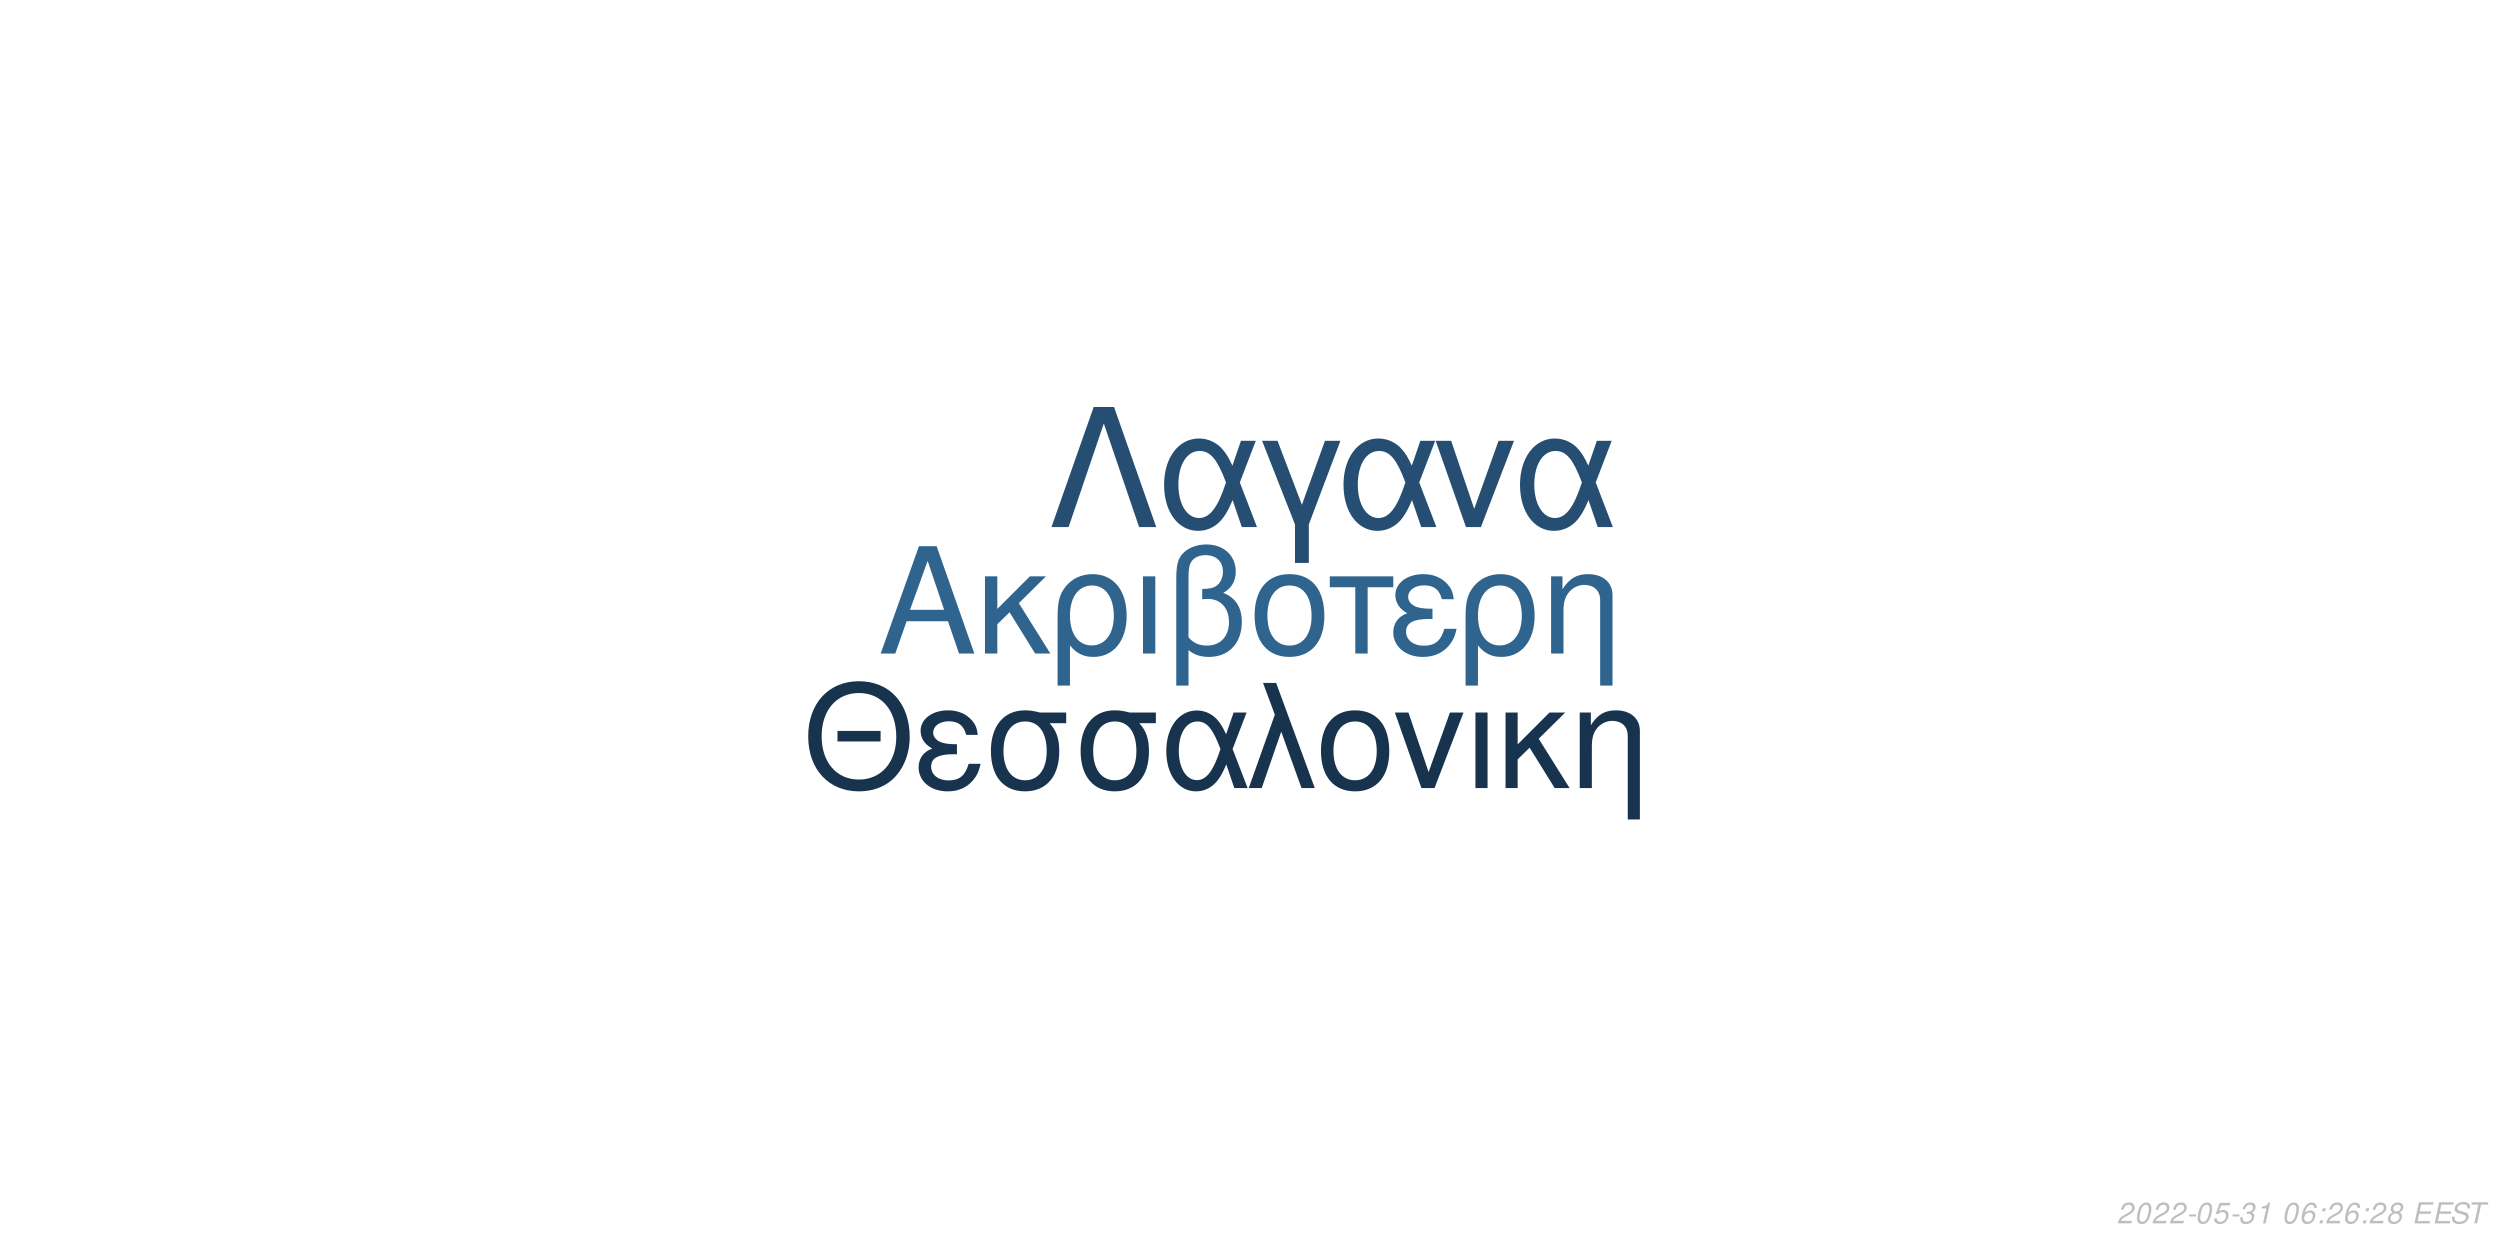
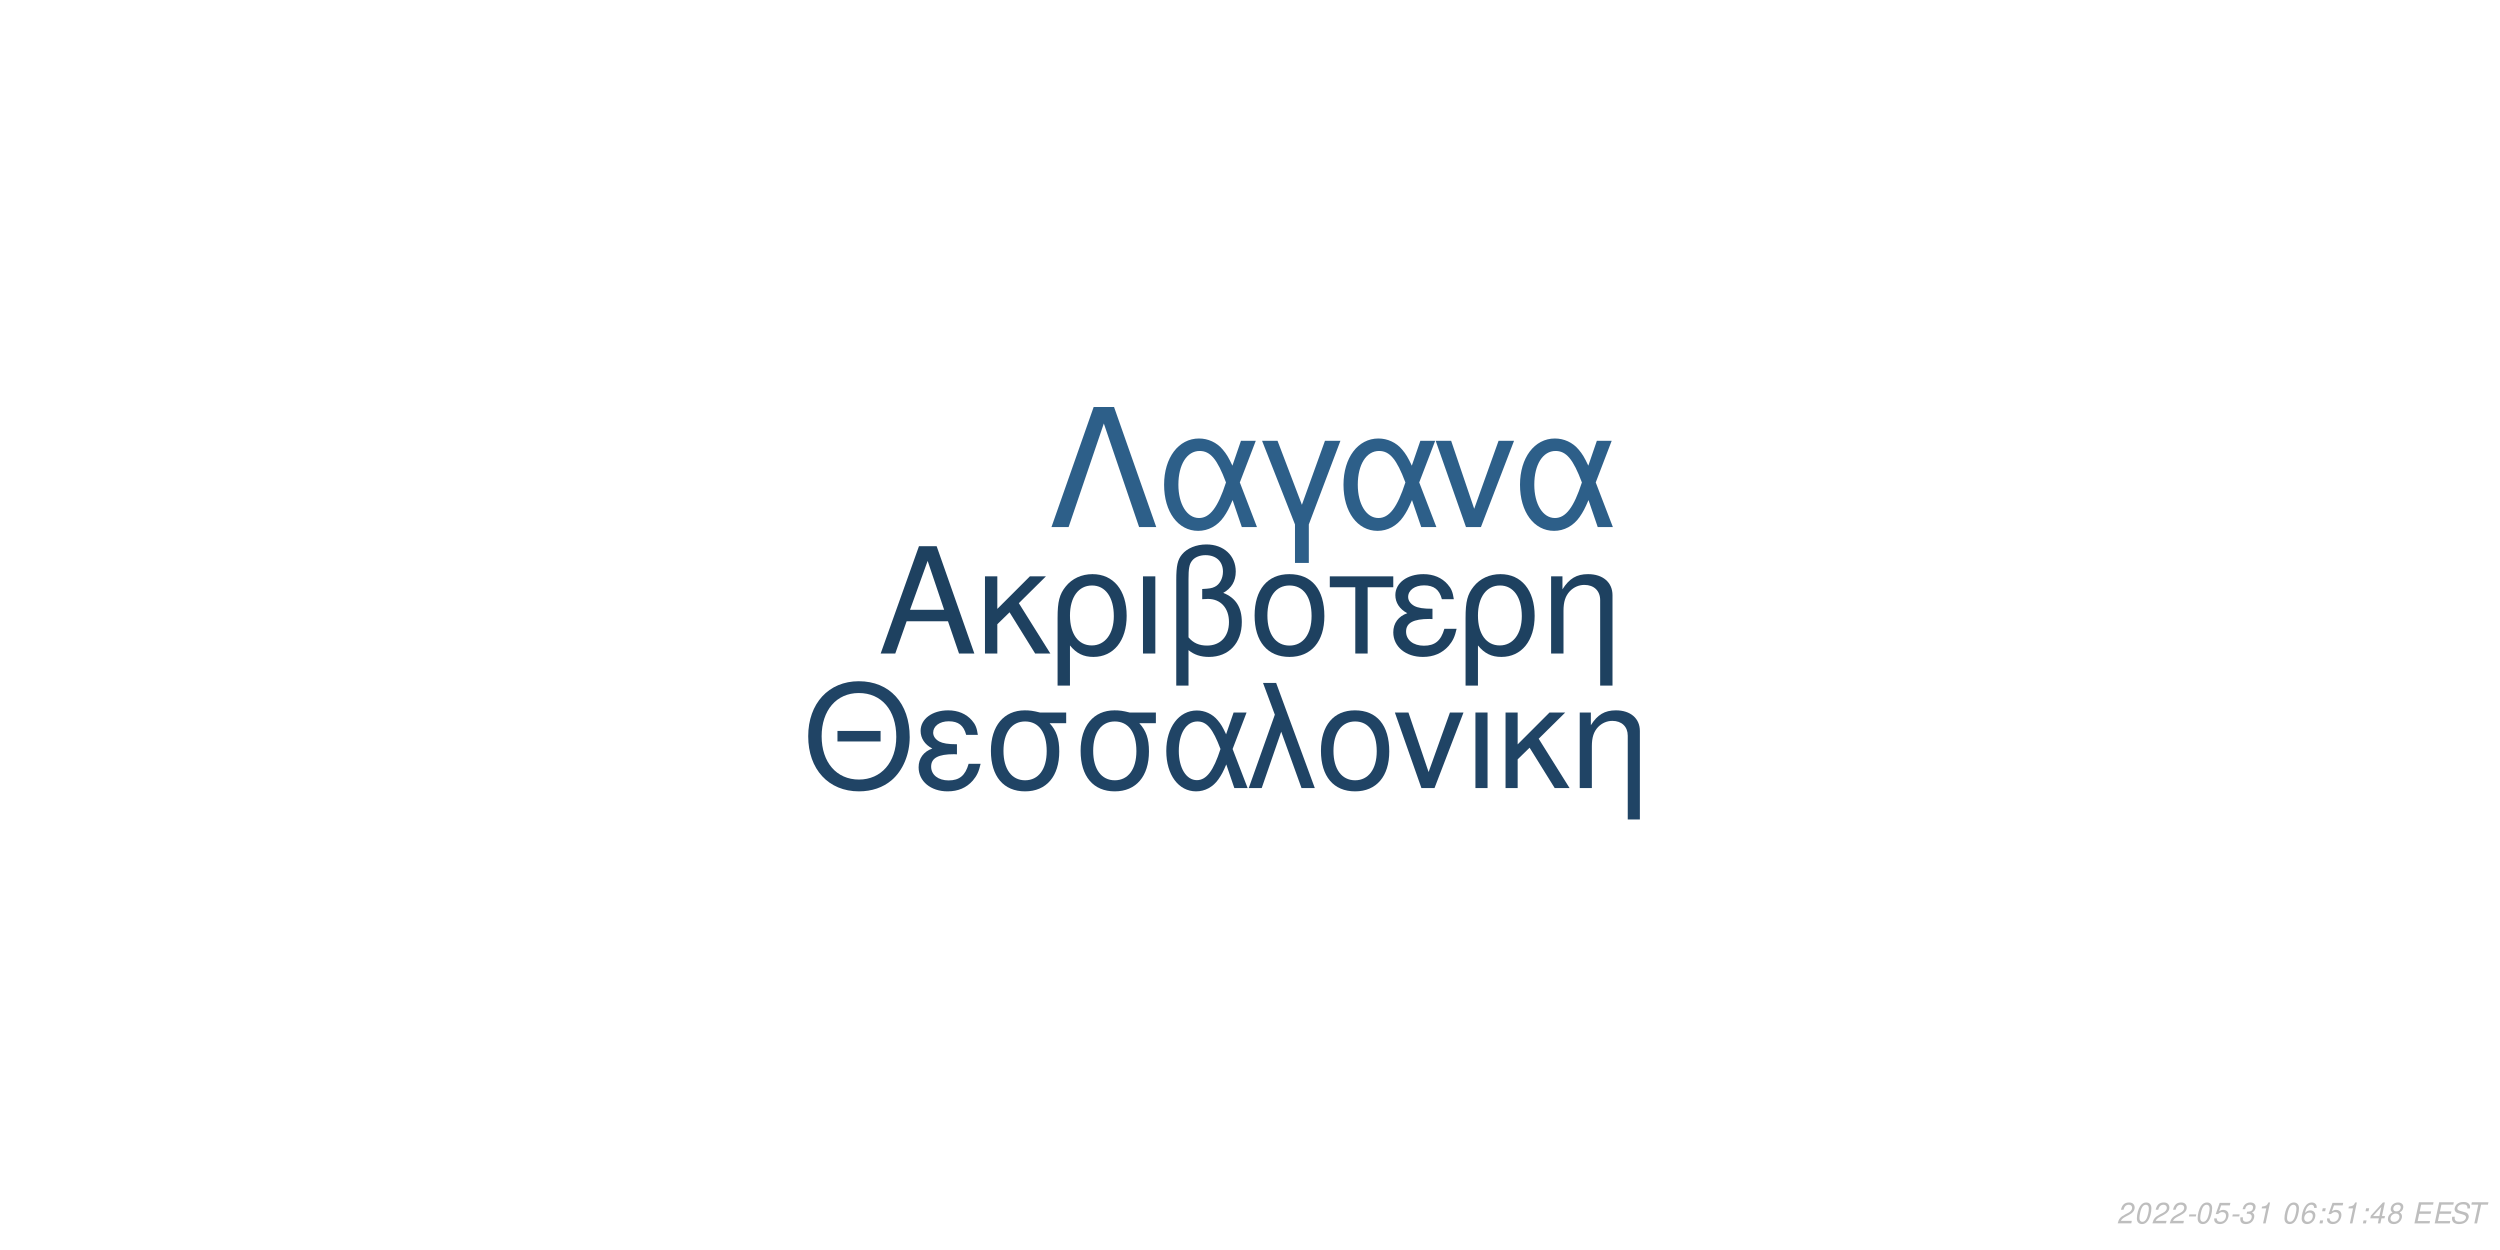
<svg xmlns="http://www.w3.org/2000/svg" xmlns:xlink="http://www.w3.org/1999/xlink" width="864pt" height="432pt" viewBox="0 0 864 432" version="1.1">
  <defs>
    <g>
      <symbol overflow="visible" id="glyph0-0">
        <path style="stroke:none;" d="" />
      </symbol>
      <symbol overflow="visible" id="glyph0-1">
        <path style="stroke:none;" d="M 24.125 -11.141 L 27.938 0 L 33.234 0 L 20.203 -37.094 L 14.094 -37.094 L 0.859 0 L 5.906 0 L 9.828 -11.141 Z M 22.797 -15.109 L 11 -15.109 L 17.094 -32.016 Z M 22.797 -15.109 " />
      </symbol>
      <symbol overflow="visible" id="glyph0-2">
        <path style="stroke:none;" d="M 7.172 -15.422 L 7.172 -26.672 L 2.906 -26.672 L 2.906 0 L 7.172 0 L 7.172 -10.125 L 11.406 -14.25 L 20.25 0 L 25.5 0 L 14.609 -17.406 L 23.969 -26.672 L 18.422 -26.672 Z M 7.172 -15.422 " />
      </symbol>
      <symbol overflow="visible" id="glyph0-3">
        <path style="stroke:none;" d="M 3 11.094 L 7.281 11.094 L 7.281 -2.797 C 9.516 -0.047 11.953 1.172 15.375 1.172 C 22.344 1.172 26.875 -4.422 26.875 -13.031 C 26.875 -21.891 22.297 -27.438 15.062 -27.438 C 11.297 -27.438 7.984 -25.906 5.797 -23.156 C 3.672 -20.516 3 -17.969 3 -12.359 Z M 14.906 -23.516 C 19.547 -23.516 22.438 -19.438 22.438 -12.922 C 22.438 -6.812 19.391 -2.797 14.812 -2.797 C 10.172 -2.797 7.281 -6.766 7.281 -13.125 C 7.281 -19.484 10.234 -23.516 14.906 -23.516 Z M 14.906 -23.516 " />
      </symbol>
      <symbol overflow="visible" id="glyph0-4">
        <path style="stroke:none;" d="M 3.516 0 L 7.781 0 L 7.781 -26.672 L 3.516 -26.672 Z M 3.516 0 " />
      </symbol>
      <symbol overflow="visible" id="glyph0-5">
        <path style="stroke:none;" d="M 4.016 11.094 L 8.25 11.094 L 8.25 -1.172 C 10.172 0.406 12.422 1.172 15.312 1.172 C 22.188 1.172 26.672 -3.609 26.672 -10.891 C 26.672 -15.984 24.578 -19.234 20.25 -20.969 C 23.109 -22.547 24.578 -25.031 24.578 -28.344 C 24.578 -33.844 20.406 -37.703 14.453 -37.703 C 10.938 -37.703 7.734 -36.391 6 -34.25 C 4.484 -32.422 4.016 -30.328 4.016 -25.391 Z M 8.25 -25.656 C 8.25 -29.359 8.5 -30.844 9.469 -32.062 C 10.375 -33.281 12.156 -34 14.094 -34 C 17.812 -34 20.156 -31.812 20.156 -28.297 C 20.156 -25.953 18.984 -23.812 17.297 -23.047 C 16.281 -22.547 15.469 -22.438 12.984 -22.297 L 12.984 -18.781 C 13.734 -18.828 14.344 -18.875 14.969 -18.875 C 19.344 -18.875 22.234 -15.719 22.234 -10.891 C 22.234 -5.906 19.281 -2.75 14.656 -2.75 C 11.953 -2.75 9.922 -3.609 8.25 -5.594 Z M 8.25 -25.656 " />
      </symbol>
      <symbol overflow="visible" id="glyph0-6">
        <path style="stroke:none;" d="M 14.094 -27.438 C 6.562 -27.438 2.094 -22.094 2.094 -13.125 C 2.094 -4.125 6.562 1.172 14.141 1.172 C 21.672 1.172 26.203 -4.172 26.203 -12.922 C 26.203 -22.188 21.828 -27.438 14.094 -27.438 Z M 14.141 -23.516 C 18.938 -23.516 21.781 -19.594 21.781 -12.984 C 21.781 -6.672 18.828 -2.75 14.141 -2.75 C 9.422 -2.75 6.516 -6.672 6.516 -13.125 C 6.516 -19.594 9.422 -23.516 14.141 -23.516 Z M 14.141 -23.516 " />
      </symbol>
      <symbol overflow="visible" id="glyph0-7">
        <path style="stroke:none;" d="M 7.891 0 L 12.156 0 L 12.156 -22.906 L 21.016 -22.906 L 21.016 -26.672 L -0.922 -26.672 L -0.922 -22.906 L 7.891 -22.906 Z M 7.891 0 " />
      </symbol>
      <symbol overflow="visible" id="glyph0-8">
        <path style="stroke:none;" d="M 14.562 -15.469 C 11.344 -15.469 9.562 -15.781 8.297 -16.438 C 6.922 -17.203 6.156 -18.328 6.156 -19.547 C 6.156 -21.891 8.453 -23.562 11.656 -23.562 C 15.062 -23.562 16.953 -22.094 17.812 -18.781 L 21.938 -18.781 C 21.578 -21.266 21.062 -22.5 19.797 -23.922 C 17.812 -26.203 14.906 -27.438 11.453 -27.438 C 5.797 -27.438 1.734 -24.375 1.734 -20.203 C 1.734 -17.609 3.156 -15.375 5.859 -13.938 C 2.797 -12.875 1.016 -10.484 1.016 -7.328 C 1.016 -2.391 5.297 1.172 11.25 1.172 C 14.969 1.172 17.906 -0.109 20.156 -2.641 C 21.578 -4.328 22.297 -5.797 22.906 -8.547 L 18.672 -8.547 C 17.5 -4.422 15.422 -2.703 11.609 -2.703 C 7.938 -2.703 5.438 -4.688 5.438 -7.578 C 5.438 -10.578 7.938 -11.953 13.484 -11.953 C 13.641 -11.953 14.094 -11.953 14.562 -11.906 Z M 14.562 -15.469 " />
      </symbol>
      <symbol overflow="visible" id="glyph0-9">
        <path style="stroke:none;" d="M 3.562 -26.672 L 3.562 0 L 7.844 0 L 7.844 -14.703 C 7.844 -17.906 8.5 -19.891 10.031 -21.531 C 11.406 -22.953 13.188 -23.719 15.062 -23.719 C 18.375 -23.719 20.516 -21.672 20.516 -18.469 L 20.516 11.094 L 24.781 11.094 L 24.781 -20.156 C 24.781 -24.578 21.469 -27.438 16.328 -27.438 C 12.359 -27.438 9.828 -25.906 7.484 -22.188 L 7.484 -26.672 Z M 3.562 -26.672 " />
      </symbol>
      <symbol overflow="visible" id="glyph1-0">
        <path style="stroke:none;" d="" />
      </symbol>
      <symbol overflow="visible" id="glyph1-1">
        <path style="stroke:none;" d="M 26.859 -19.734 L 11.953 -19.734 L 11.953 -16.094 L 26.859 -16.094 Z M 19.328 -36.922 C 8.922 -36.922 1.844 -29.25 1.844 -17.891 C 1.844 -6.484 8.875 1.141 19.391 1.141 C 23.812 1.141 27.703 -0.203 30.641 -2.688 C 34.578 -6.031 36.922 -11.656 36.922 -17.594 C 36.922 -29.297 30 -36.922 19.328 -36.922 Z M 19.328 -32.844 C 27.203 -32.844 32.281 -26.906 32.281 -17.688 C 32.281 -8.922 27.062 -2.938 19.391 -2.938 C 11.609 -2.938 6.484 -8.922 6.484 -17.891 C 6.484 -26.859 11.609 -32.844 19.328 -32.844 Z M 19.328 -32.844 " />
      </symbol>
      <symbol overflow="visible" id="glyph1-2">
        <path style="stroke:none;" d="M 14.25 -15.141 C 11.109 -15.141 9.375 -15.453 8.125 -16.094 C 6.781 -16.844 6.031 -17.938 6.031 -19.141 C 6.031 -21.422 8.266 -23.078 11.406 -23.078 C 14.75 -23.078 16.594 -21.625 17.438 -18.391 L 21.469 -18.391 C 21.125 -20.828 20.625 -22.031 19.391 -23.422 C 17.438 -25.656 14.594 -26.859 11.219 -26.859 C 5.688 -26.859 1.688 -23.875 1.688 -19.781 C 1.688 -17.234 3.094 -15.047 5.734 -13.656 C 2.734 -12.609 1 -10.266 1 -7.172 C 1 -2.344 5.188 1.141 11.016 1.141 C 14.656 1.141 17.547 -0.094 19.734 -2.594 C 21.125 -4.234 21.828 -5.688 22.422 -8.375 L 18.281 -8.375 C 17.141 -4.328 15.094 -2.641 11.359 -2.641 C 7.766 -2.641 5.328 -4.578 5.328 -7.422 C 5.328 -10.359 7.766 -11.703 13.203 -11.703 C 13.359 -11.703 13.797 -11.703 14.25 -11.656 Z M 14.25 -15.141 " />
      </symbol>
      <symbol overflow="visible" id="glyph1-3">
        <path style="stroke:none;" d="M 29 -26.109 L 19.938 -26.109 C 17.594 -26.703 16.438 -26.859 14.703 -26.859 C 7.469 -26.859 2.984 -21.469 2.984 -12.859 C 2.984 -4.031 7.375 1.141 14.797 1.141 C 22.172 1.141 26.609 -4.078 26.609 -12.656 C 26.609 -17.047 25.656 -19.828 23.266 -22.422 L 29 -22.422 Z M 14.797 -23.016 C 19.531 -23.016 22.266 -19.234 22.266 -12.75 C 22.266 -6.531 19.438 -2.688 14.797 -2.688 C 10.172 -2.688 7.328 -6.531 7.328 -12.859 C 7.328 -19.188 10.172 -23.016 14.797 -23.016 Z M 14.797 -23.016 " />
      </symbol>
      <symbol overflow="visible" id="glyph1-4">
        <path style="stroke:none;" d="M 29.344 -26.109 L 24.859 -26.109 L 22.266 -18.578 C 21.125 -21.031 20.484 -22.125 19.328 -23.469 C 17.547 -25.609 14.906 -26.812 12.156 -26.812 C 5.984 -26.812 1.594 -20.984 1.594 -12.812 C 1.594 -4.578 5.828 1.141 11.906 1.141 C 14.953 1.141 17.734 -0.344 19.625 -3.047 C 20.672 -4.531 21.281 -5.688 22.328 -8.172 L 25.109 0 L 29.703 0 L 24.516 -13.5 Z M 20.328 -13.5 C 17.891 -5.922 15.453 -2.734 12.156 -2.734 C 8.516 -2.734 5.922 -6.922 5.922 -12.812 C 5.922 -18.938 8.516 -23.016 12.359 -23.016 C 15.594 -23.016 17.688 -20.531 20.328 -13.5 Z M 20.328 -13.5 " />
      </symbol>
      <symbol overflow="visible" id="glyph1-5">
        <path style="stroke:none;" d="M 1.094 0 L 5.578 0 L 12.312 -19.484 L 19.328 0 L 23.922 0 L 10.562 -36.328 L 6.031 -36.328 L 10.109 -25.359 Z M 1.094 0 " />
      </symbol>
      <symbol overflow="visible" id="glyph1-6">
        <path style="stroke:none;" d="M 13.797 -26.859 C 6.422 -26.859 2.047 -21.625 2.047 -12.859 C 2.047 -4.031 6.422 1.141 13.859 1.141 C 21.234 1.141 25.656 -4.078 25.656 -12.656 C 25.656 -21.719 21.375 -26.859 13.797 -26.859 Z M 13.859 -23.016 C 18.531 -23.016 21.328 -19.188 21.328 -12.703 C 21.328 -6.531 18.438 -2.688 13.859 -2.688 C 9.219 -2.688 6.375 -6.531 6.375 -12.859 C 6.375 -19.188 9.219 -23.016 13.859 -23.016 Z M 13.859 -23.016 " />
      </symbol>
      <symbol overflow="visible" id="glyph1-7">
        <path style="stroke:none;" d="M 14.297 0 L 24.312 -26.109 L 19.625 -26.109 L 12.25 -5.531 L 5.281 -26.109 L 0.594 -26.109 L 9.766 0 Z M 14.297 0 " />
      </symbol>
      <symbol overflow="visible" id="glyph1-8">
        <path style="stroke:none;" d="M 3.438 0 L 7.625 0 L 7.625 -26.109 L 3.438 -26.109 Z M 3.438 0 " />
      </symbol>
      <symbol overflow="visible" id="glyph1-9">
        <path style="stroke:none;" d="M 7.031 -15.094 L 7.031 -26.109 L 2.844 -26.109 L 2.844 0 L 7.031 0 L 7.031 -9.922 L 11.156 -13.953 L 19.828 0 L 24.969 0 L 14.297 -17.047 L 23.469 -26.109 L 18.031 -26.109 Z M 7.031 -15.094 " />
      </symbol>
      <symbol overflow="visible" id="glyph1-10">
        <path style="stroke:none;" d="M 3.484 -26.109 L 3.484 0 L 7.672 0 L 7.672 -14.406 C 7.672 -17.547 8.328 -19.484 9.812 -21.078 C 11.156 -22.469 12.906 -23.219 14.75 -23.219 C 17.984 -23.219 20.078 -21.234 20.078 -18.094 L 20.078 10.859 L 24.266 10.859 L 24.266 -19.734 C 24.266 -24.062 21.031 -26.859 16 -26.859 C 12.109 -26.859 9.609 -25.359 7.328 -21.719 L 7.328 -26.109 Z M 3.484 -26.109 " />
      </symbol>
      <symbol overflow="visible" id="glyph2-0">
        <path style="stroke:none;" d="" />
      </symbol>
      <symbol overflow="visible" id="glyph2-1">
        <path style="stroke:none;" d="M 22.531 -41.484 L 15.484 -41.484 L 0.906 0 L 6.828 0 L 19 -35.797 L 31.188 0 L 37.109 0 Z M 22.531 -41.484 " />
      </symbol>
      <symbol overflow="visible" id="glyph2-2">
        <path style="stroke:none;" d="M 33.516 -29.812 L 28.391 -29.812 L 25.438 -21.219 C 24.125 -24.016 23.391 -25.266 22.078 -26.797 C 20.031 -29.25 17.016 -30.609 13.891 -30.609 C 6.828 -30.609 1.828 -23.953 1.828 -14.625 C 1.828 -5.234 6.656 1.312 13.594 1.312 C 17.078 1.312 20.266 -0.391 22.422 -3.469 C 23.609 -5.172 24.297 -6.484 25.5 -9.328 L 28.688 0 L 33.922 0 L 28 -15.422 Z M 23.219 -15.422 C 20.422 -6.766 17.641 -3.125 13.891 -3.125 C 9.734 -3.125 6.766 -7.906 6.766 -14.625 C 6.766 -21.625 9.734 -26.297 14.109 -26.297 C 17.812 -26.297 20.203 -23.453 23.219 -15.422 Z M 23.219 -15.422 " />
      </symbol>
      <symbol overflow="visible" id="glyph2-3">
        <path style="stroke:none;" d="M 12.062 12.406 L 16.844 12.406 L 16.844 -0.906 L 27.766 -29.812 L 22.422 -29.812 L 14.453 -7.688 L 6.031 -29.812 L 0.688 -29.812 L 12.062 -0.906 Z M 12.062 12.406 " />
      </symbol>
      <symbol overflow="visible" id="glyph2-4">
        <path style="stroke:none;" d="M 16.328 0 L 27.766 -29.812 L 22.422 -29.812 L 14 -6.312 L 6.031 -29.812 L 0.688 -29.812 L 11.156 0 Z M 16.328 0 " />
      </symbol>
      <symbol overflow="visible" id="glyph3-0">
        <path style="stroke:none;" d="" />
      </symbol>
      <symbol overflow="visible" id="glyph3-1">
        <path style="stroke:none;" d="M 5.234 -0.875 L 1.469 -0.875 C 1.641 -1.375 2.203 -1.891 3.109 -2.344 L 4.234 -2.938 C 5.562 -3.625 6.219 -4.469 6.219 -5.484 C 6.219 -5.938 6.062 -6.359 5.797 -6.656 C 5.469 -7.047 4.984 -7.234 4.312 -7.234 C 2.766 -7.234 1.891 -6.453 1.484 -4.734 L 2.375 -4.734 C 2.484 -5.188 2.609 -5.484 2.797 -5.75 C 3.094 -6.203 3.609 -6.453 4.188 -6.453 C 4.891 -6.453 5.344 -6.031 5.344 -5.375 C 5.344 -4.703 4.859 -4.094 4.016 -3.656 L 2.984 -3.125 C 1.234 -2.188 0.797 -1.656 0.344 -0.016 L 5.047 -0.016 Z M 5.234 -0.875 " />
      </symbol>
      <symbol overflow="visible" id="glyph3-2">
        <path style="stroke:none;" d="M 4.203 -7.234 C 3.375 -7.234 2.688 -6.812 2.125 -5.984 C 1.484 -5.047 0.984 -3.188 0.984 -1.734 C 0.984 -1.109 1.172 -0.562 1.484 -0.266 C 1.797 0.047 2.281 0.234 2.766 0.234 C 3.625 0.234 4.281 -0.156 4.859 -1.016 C 5.516 -1.953 6 -3.797 6 -5.266 C 6 -6.5 5.328 -7.234 4.203 -7.234 Z M 4.094 -6.453 C 4.734 -6.453 5.125 -5.984 5.125 -5.156 C 5.125 -4.203 4.781 -2.625 4.406 -1.812 C 3.984 -0.938 3.516 -0.547 2.875 -0.547 C 2.25 -0.547 1.875 -1.031 1.875 -1.828 C 1.875 -2.797 2.203 -4.344 2.594 -5.203 C 2.984 -6.047 3.453 -6.453 4.094 -6.453 Z M 4.094 -6.453 " />
      </symbol>
      <symbol overflow="visible" id="glyph3-3">
        <path style="stroke:none;" d="M 3.516 -3.125 L 1.125 -3.125 L 0.969 -2.406 L 3.359 -2.406 Z M 3.516 -3.125 " />
      </symbol>
      <symbol overflow="visible" id="glyph3-4">
        <path style="stroke:none;" d="M 6.297 -7.094 L 2.594 -7.094 L 1.234 -3.234 L 2.047 -3.234 C 2.656 -3.766 2.938 -3.906 3.531 -3.906 C 4.328 -3.906 4.797 -3.453 4.797 -2.688 C 4.797 -1.438 3.969 -0.547 2.828 -0.547 C 2.031 -0.547 1.609 -0.938 1.578 -1.734 L 0.703 -1.734 L 0.703 -1.516 C 0.703 -0.938 0.844 -0.547 1.188 -0.266 C 1.562 0.062 2.078 0.234 2.703 0.234 C 3.656 0.234 4.391 -0.156 4.984 -0.922 C 5.422 -1.5 5.672 -2.234 5.672 -2.953 C 5.672 -4 4.938 -4.672 3.812 -4.672 C 3.328 -4.672 2.906 -4.547 2.406 -4.234 L 3.109 -6.219 L 6.109 -6.219 Z M 6.297 -7.094 " />
      </symbol>
      <symbol overflow="visible" id="glyph3-5">
        <path style="stroke:none;" d="M 2.922 -3.312 C 3.125 -3.344 3.234 -3.344 3.375 -3.344 C 4.203 -3.344 4.688 -3 4.688 -2.406 C 4.688 -1.312 3.906 -0.547 2.781 -0.547 C 2.047 -0.547 1.594 -0.938 1.594 -1.562 C 1.594 -1.719 1.609 -1.844 1.656 -2.094 L 0.766 -2.094 C 0.734 -1.797 0.719 -1.641 0.719 -1.469 C 0.719 -0.375 1.406 0.234 2.641 0.234 C 3.547 0.234 4.297 -0.078 4.812 -0.656 C 5.266 -1.156 5.562 -1.875 5.562 -2.547 C 5.562 -3.125 5.344 -3.453 4.797 -3.734 C 5.641 -4.234 6.016 -4.844 6.016 -5.734 C 6.016 -6.656 5.312 -7.234 4.203 -7.234 C 3.375 -7.234 2.672 -6.938 2.188 -6.375 C 1.891 -6.031 1.703 -5.641 1.516 -4.906 L 2.391 -4.906 C 2.5 -5.359 2.594 -5.594 2.734 -5.812 C 3.047 -6.234 3.516 -6.453 4.078 -6.453 C 4.734 -6.453 5.141 -6.125 5.141 -5.578 C 5.141 -5.188 5.016 -4.797 4.797 -4.547 C 4.516 -4.234 4 -4.062 3.266 -4.062 L 3.078 -4.062 Z M 2.922 -3.312 " />
      </symbol>
      <symbol overflow="visible" id="glyph3-6">
        <path style="stroke:none;" d="M 3.703 -5.188 L 2.594 0 L 3.469 0 L 5.016 -7.234 L 4.438 -7.234 C 3.906 -6.156 3.688 -6.016 2.234 -5.812 L 2.109 -5.188 Z M 3.703 -5.188 " />
      </symbol>
      <symbol overflow="visible" id="glyph3-7">
        <path style="stroke:none;" d="" />
      </symbol>
      <symbol overflow="visible" id="glyph3-8">
        <path style="stroke:none;" d="M 6.125 -5.344 L 6.141 -5.625 C 6.141 -6.609 5.453 -7.234 4.391 -7.234 C 3.438 -7.234 2.641 -6.719 2.016 -5.703 C 1.422 -4.781 0.938 -2.953 0.938 -1.688 C 0.938 -0.516 1.688 0.234 2.859 0.234 C 3.703 0.234 4.438 -0.156 5 -0.875 C 5.406 -1.422 5.672 -2.156 5.672 -2.766 C 5.672 -3.812 4.969 -4.5 3.906 -4.5 C 3.234 -4.5 2.672 -4.234 2.094 -3.625 C 2.406 -5.375 3.234 -6.453 4.25 -6.453 C 4.703 -6.453 5.062 -6.234 5.172 -5.844 C 5.203 -5.719 5.234 -5.578 5.25 -5.344 Z M 3.656 -3.734 C 4.344 -3.734 4.797 -3.281 4.797 -2.625 C 4.797 -1.469 3.984 -0.547 2.984 -0.547 C 2.297 -0.547 1.812 -1.047 1.812 -1.766 C 1.812 -2.859 2.625 -3.734 3.656 -3.734 Z M 3.656 -3.734 " />
      </symbol>
      <symbol overflow="visible" id="glyph3-9">
        <path style="stroke:none;" d="M 2.359 -1.031 L 1.312 -1.031 L 1.094 0 L 2.141 0 Z M 3.266 -5.234 L 2.219 -5.234 L 2 -4.203 L 3.047 -4.203 Z M 3.266 -5.234 " />
      </symbol>
      <symbol overflow="visible" id="glyph3-10">
+         <path style="stroke:none;" d="M 3.625 -1.75 L 3.266 0 L 4.141 0 L 4.516 -1.75 L 5.562 -1.75 L 5.734 -2.531 L 4.688 -2.531 L 5.688 -7.234 L 5.016 -7.234 L 0.844 -2.672 L 0.641 -1.75 Z M 3.797 -2.531 L 1.594 -2.531 L 4.469 -5.703 Z M 3.797 -2.531 " />
+       </symbol>
+       <symbol overflow="visible" id="glyph3-11">
        <path style="stroke:none;" d="M 4.766 -3.797 C 5.078 -3.969 5.234 -4.078 5.438 -4.234 C 5.812 -4.594 6.062 -5.172 6.062 -5.734 C 6.062 -6.625 5.344 -7.234 4.266 -7.234 C 2.812 -7.234 1.703 -6.219 1.703 -4.875 C 1.703 -4.406 1.875 -4.125 2.359 -3.812 C 1.297 -3.312 0.75 -2.516 0.75 -1.469 C 0.75 -0.438 1.547 0.234 2.812 0.234 C 3.656 0.234 4.359 -0.094 4.938 -0.734 C 5.359 -1.234 5.609 -1.859 5.609 -2.438 C 5.609 -3.047 5.312 -3.516 4.766 -3.797 Z M 4.109 -6.453 C 4.797 -6.453 5.188 -6.125 5.188 -5.578 C 5.188 -5.266 5.062 -4.922 4.859 -4.672 C 4.562 -4.312 4.188 -4.156 3.656 -4.156 C 2.984 -4.156 2.594 -4.453 2.594 -4.984 C 2.594 -5.859 3.203 -6.453 4.109 -6.453 Z M 3.453 -3.406 C 4.234 -3.406 4.734 -2.984 4.734 -2.312 C 4.734 -1.312 3.922 -0.547 2.875 -0.547 C 2.125 -0.547 1.625 -0.969 1.625 -1.625 C 1.625 -2.609 2.438 -3.406 3.453 -3.406 Z M 3.453 -3.406 " />
      </symbol>
-       <symbol overflow="visible" id="glyph3-11">
+       <symbol overflow="visible" id="glyph3-12">
        <path style="stroke:none;" d="M 2.547 -3.312 L 6.5 -3.312 L 6.688 -4.141 L 2.719 -4.141 L 3.219 -6.469 L 7.344 -6.469 L 7.516 -7.297 L 2.453 -7.297 L 0.906 0 L 6.125 0 L 6.297 -0.812 L 2.016 -0.812 Z M 2.547 -3.312 " />
      </symbol>
-       <symbol overflow="visible" id="glyph3-12">
+       <symbol overflow="visible" id="glyph3-13">
        <path style="stroke:none;" d="M 7.062 -5.156 C 7.125 -5.438 7.141 -5.562 7.141 -5.703 C 7.141 -6.156 6.938 -6.594 6.594 -6.891 C 6.188 -7.25 5.656 -7.406 4.875 -7.406 C 3.844 -7.406 3.047 -7.125 2.5 -6.562 C 2.094 -6.141 1.781 -5.438 1.781 -4.922 C 1.781 -4.297 2.219 -3.766 2.891 -3.562 L 4.594 -3.094 C 5.406 -2.859 5.734 -2.578 5.734 -2.094 C 5.734 -1.781 5.547 -1.406 5.266 -1.141 C 4.844 -0.766 4.266 -0.578 3.453 -0.578 C 2.328 -0.578 1.812 -0.984 1.812 -1.906 C 1.812 -2.047 1.812 -2.125 1.844 -2.312 L 0.984 -2.312 C 0.906 -2.062 0.891 -1.906 0.891 -1.688 C 0.891 -0.484 1.797 0.234 3.297 0.234 C 4.359 0.234 5.234 -0.062 5.812 -0.609 C 6.344 -1.078 6.688 -1.797 6.688 -2.375 C 6.688 -2.641 6.609 -2.906 6.453 -3.156 C 6.234 -3.5 5.938 -3.703 5.469 -3.828 L 3.75 -4.312 C 2.984 -4.547 2.734 -4.734 2.734 -5.188 C 2.734 -5.547 2.875 -5.844 3.188 -6.109 C 3.547 -6.438 4.031 -6.594 4.703 -6.594 C 5.266 -6.594 5.688 -6.484 5.906 -6.297 C 6.094 -6.125 6.219 -5.797 6.219 -5.516 C 6.219 -5.422 6.203 -5.344 6.188 -5.156 Z M 7.062 -5.156 " />
      </symbol>
-       <symbol overflow="visible" id="glyph3-13">
+       <symbol overflow="visible" id="glyph3-14">
        <path style="stroke:none;" d="M 4.938 -6.469 L 7.312 -6.469 L 7.484 -7.297 L 1.75 -7.297 L 1.578 -6.469 L 3.984 -6.469 L 2.609 0 L 3.547 0 Z M 4.938 -6.469 " />
      </symbol>
    </g>
  </defs>
  <g id="surface1">
    <rect x="0" y="0" width="864" height="432" style="fill:rgb(100%,100%,100%);fill-opacity:1;stroke:none;" />
-     <g style="fill:rgb(18.431%,39.216%,56.078%);fill-opacity:1;">
+     <g style="fill:rgb(11.765%,25.49%,37.647%);fill-opacity:1;">
      <use xlink:href="#glyph0-1" x="303.5" y="225.861" />
      <use xlink:href="#glyph0-2" x="337.5" y="225.861" />
      <use xlink:href="#glyph0-3" x="362.5" y="225.861" />
      <use xlink:href="#glyph0-4" x="391.5" y="225.861" />
      <use xlink:href="#glyph0-5" x="402.5" y="225.861" />
      <use xlink:href="#glyph0-6" x="431.5" y="225.861" />
      <use xlink:href="#glyph0-7" x="460.5" y="225.861" />
      <use xlink:href="#glyph0-8" x="480.5" y="225.861" />
      <use xlink:href="#glyph0-3" x="503.5" y="225.861" />
      <use xlink:href="#glyph0-9" x="532.5" y="225.861" />
    </g>
-     <g style="fill:rgb(9.02%,20%,30.588%);fill-opacity:1;">
+     <g style="fill:rgb(12.549%,26.667%,39.608%);fill-opacity:1;">
      <use xlink:href="#glyph1-1" x="277.473" y="272.354" />
      <use xlink:href="#glyph1-2" x="316.473" y="272.354" />
      <use xlink:href="#glyph1-3" x="339.473" y="272.354" />
      <use xlink:href="#glyph1-3" x="370.473" y="272.354" />
      <use xlink:href="#glyph1-4" x="401.473" y="272.354" />
      <use xlink:href="#glyph1-5" x="430.473" y="272.354" />
      <use xlink:href="#glyph1-6" x="454.473" y="272.354" />
      <use xlink:href="#glyph1-7" x="481.473" y="272.354" />
      <use xlink:href="#glyph1-8" x="506.473" y="272.354" />
      <use xlink:href="#glyph1-9" x="517.473" y="272.354" />
      <use xlink:href="#glyph1-10" x="542.473" y="272.354" />
    </g>
-     <g style="fill:rgb(14.51%,30.588%,44.706%);fill-opacity:1;">
+     <g style="fill:rgb(17.647%,37.255%,53.725%);fill-opacity:1;">
      <use xlink:href="#glyph2-1" x="362.484" y="182.152" />
      <use xlink:href="#glyph2-2" x="400.484" y="182.152" />
      <use xlink:href="#glyph2-3" x="435.484" y="182.152" />
      <use xlink:href="#glyph2-2" x="462.484" y="182.152" />
      <use xlink:href="#glyph2-4" x="495.484" y="182.152" />
      <use xlink:href="#glyph2-2" x="523.484" y="182.152" />
    </g>
    <g style="fill:rgb(74.51%,74.51%,74.51%);fill-opacity:1;">
      <use xlink:href="#glyph3-1" x="731.52" y="422.81" />
      <use xlink:href="#glyph3-2" x="737.52" y="422.81" />
      <use xlink:href="#glyph3-1" x="743.52" y="422.81" />
      <use xlink:href="#glyph3-1" x="749.52" y="422.81" />
      <use xlink:href="#glyph3-3" x="755.52" y="422.81" />
      <use xlink:href="#glyph3-2" x="758.52" y="422.81" />
      <use xlink:href="#glyph3-4" x="764.52" y="422.81" />
      <use xlink:href="#glyph3-3" x="770.52" y="422.81" />
      <use xlink:href="#glyph3-5" x="773.52" y="422.81" />
      <use xlink:href="#glyph3-6" x="779.52" y="422.81" />
      <use xlink:href="#glyph3-7" x="785.52" y="422.81" />
      <use xlink:href="#glyph3-2" x="788.52" y="422.81" />
      <use xlink:href="#glyph3-8" x="794.52" y="422.81" />
      <use xlink:href="#glyph3-9" x="800.52" y="422.81" />
-       <use xlink:href="#glyph3-1" x="803.52" y="422.81" />
-       <use xlink:href="#glyph3-8" x="809.52" y="422.81" />
+       <use xlink:href="#glyph3-4" x="803.52" y="422.81" />
+       <use xlink:href="#glyph3-6" x="809.52" y="422.81" />
      <use xlink:href="#glyph3-9" x="815.52" y="422.81" />
-       <use xlink:href="#glyph3-1" x="818.52" y="422.81" />
-       <use xlink:href="#glyph3-10" x="824.52" y="422.81" />
+       <use xlink:href="#glyph3-10" x="818.52" y="422.81" />
+       <use xlink:href="#glyph3-11" x="824.52" y="422.81" />
      <use xlink:href="#glyph3-7" x="830.52" y="422.81" />
-       <use xlink:href="#glyph3-11" x="833.52" y="422.81" />
-       <use xlink:href="#glyph3-11" x="840.52" y="422.81" />
-       <use xlink:href="#glyph3-12" x="846.52" y="422.81" />
-       <use xlink:href="#glyph3-13" x="852.52" y="422.81" />
+       <use xlink:href="#glyph3-12" x="833.52" y="422.81" />
+       <use xlink:href="#glyph3-12" x="840.52" y="422.81" />
+       <use xlink:href="#glyph3-13" x="846.52" y="422.81" />
+       <use xlink:href="#glyph3-14" x="852.52" y="422.81" />
    </g>
  </g>
</svg>
